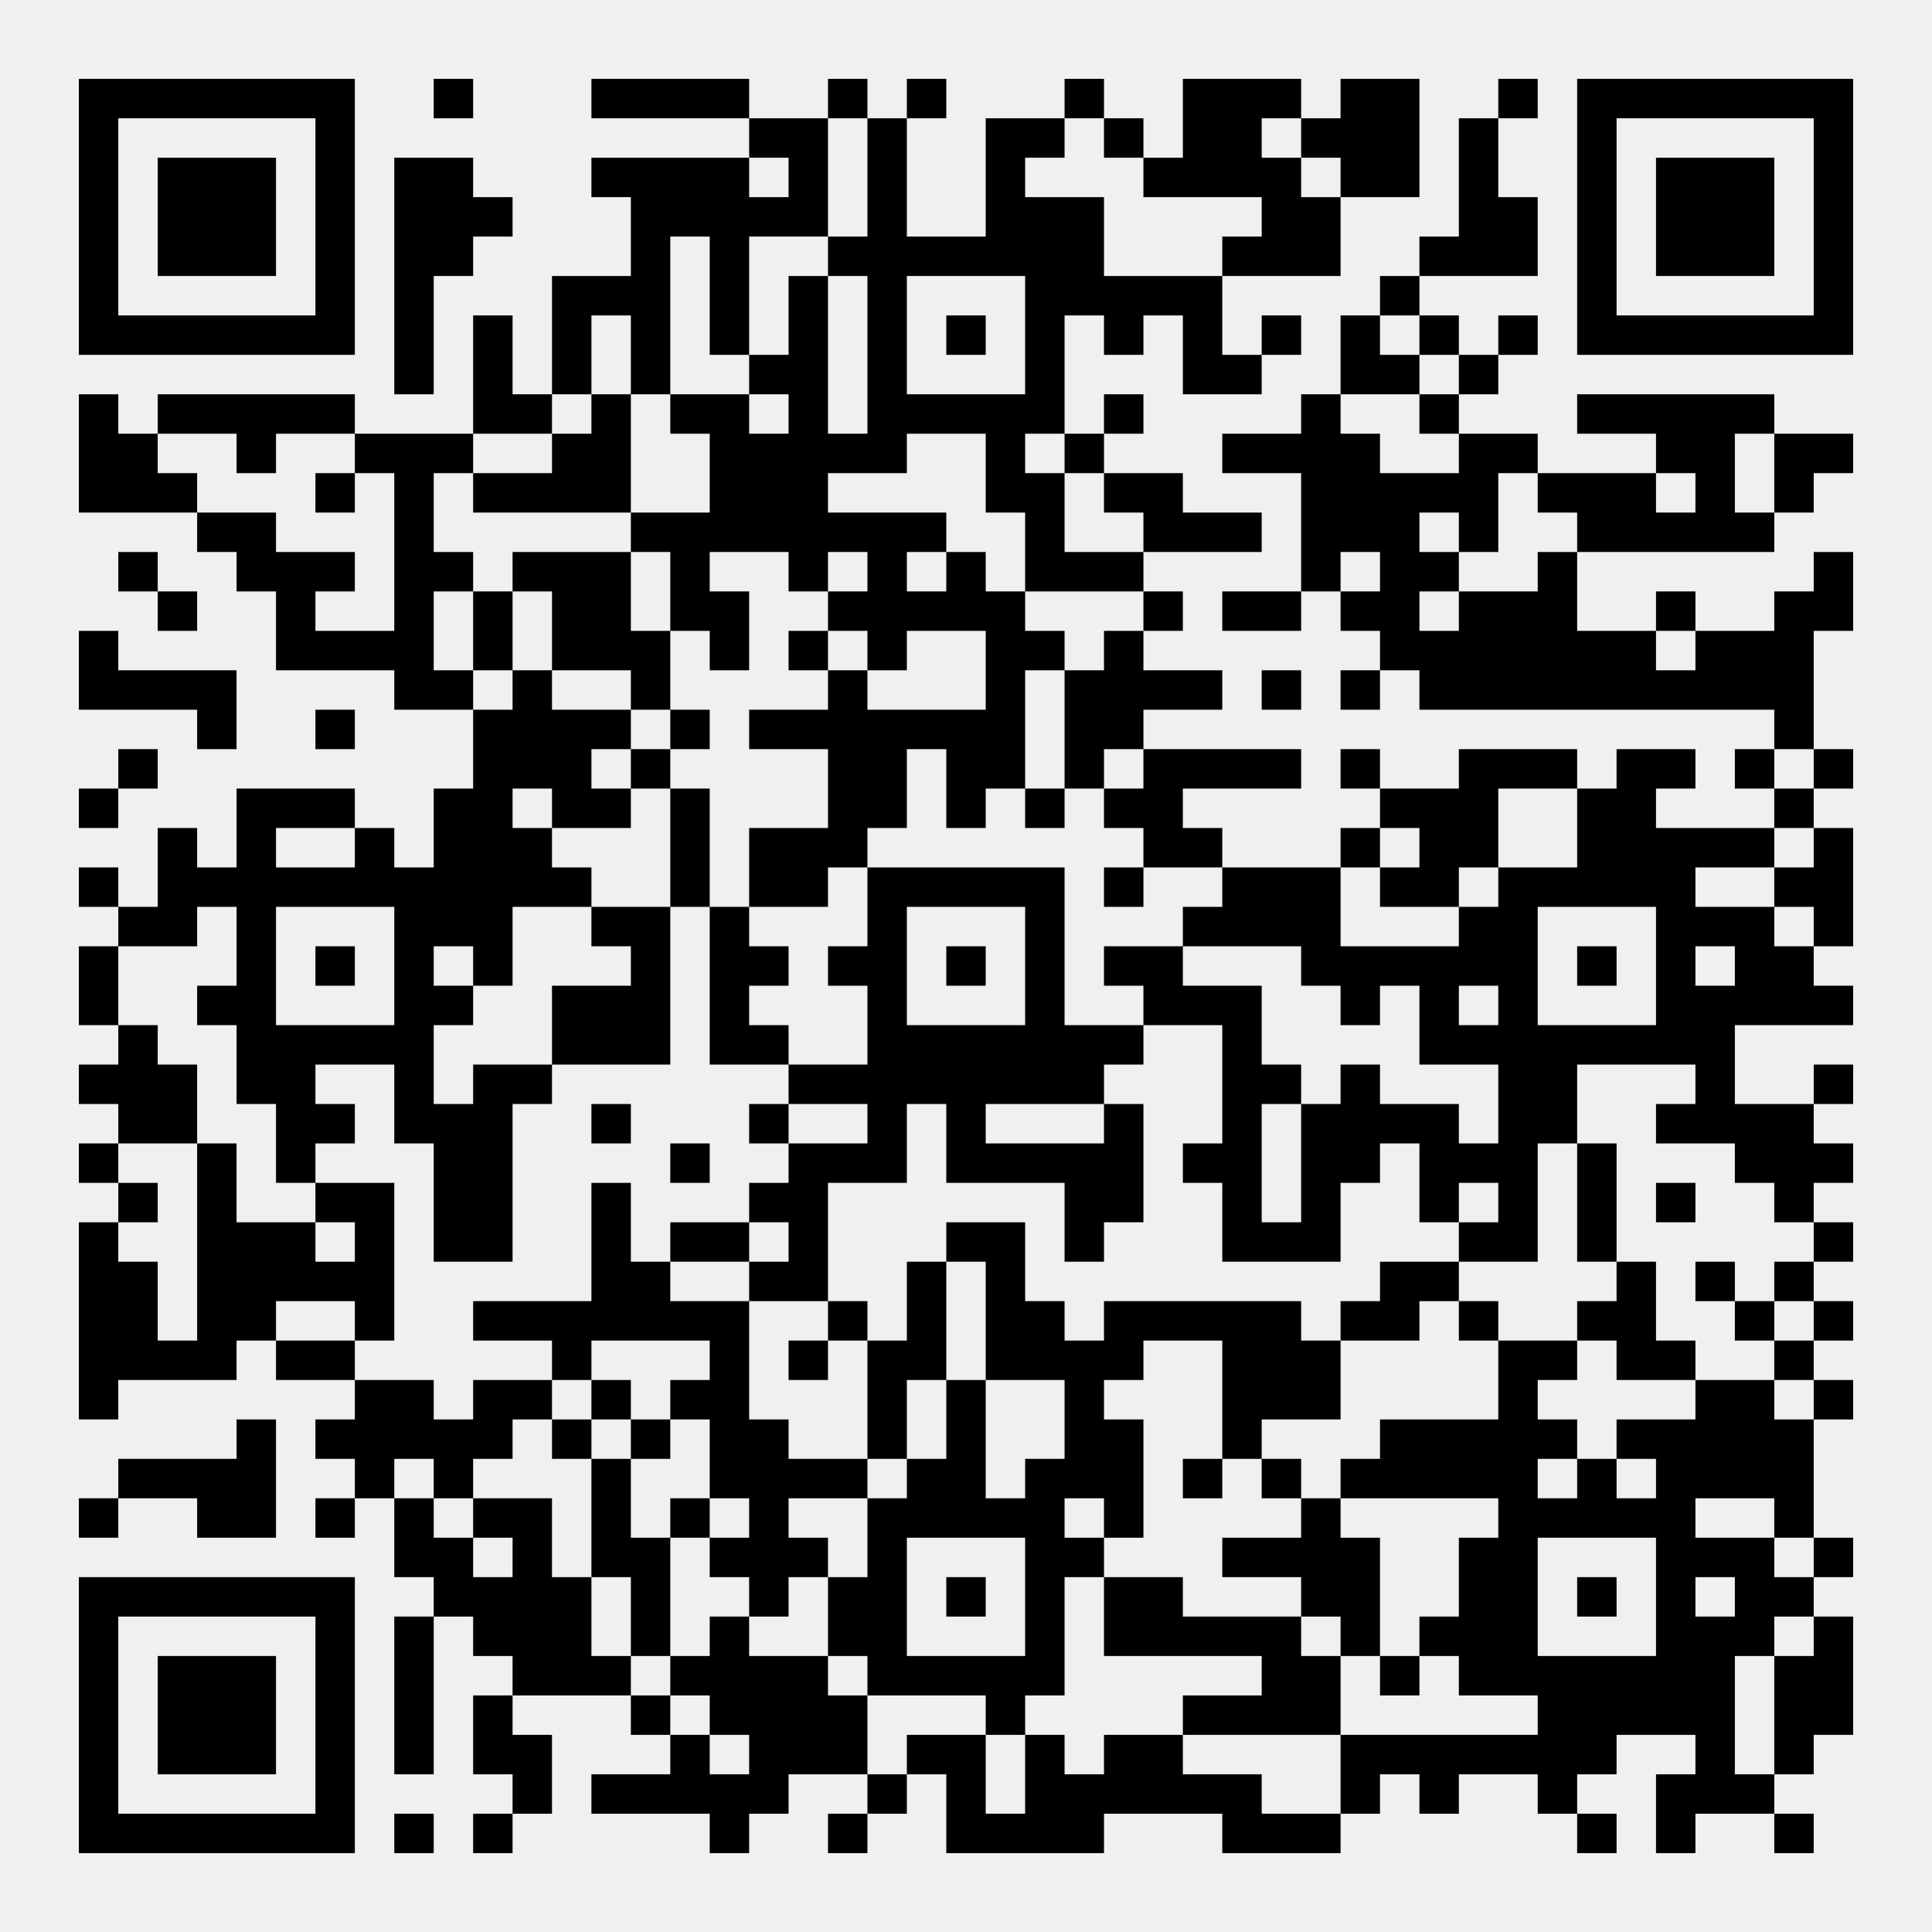
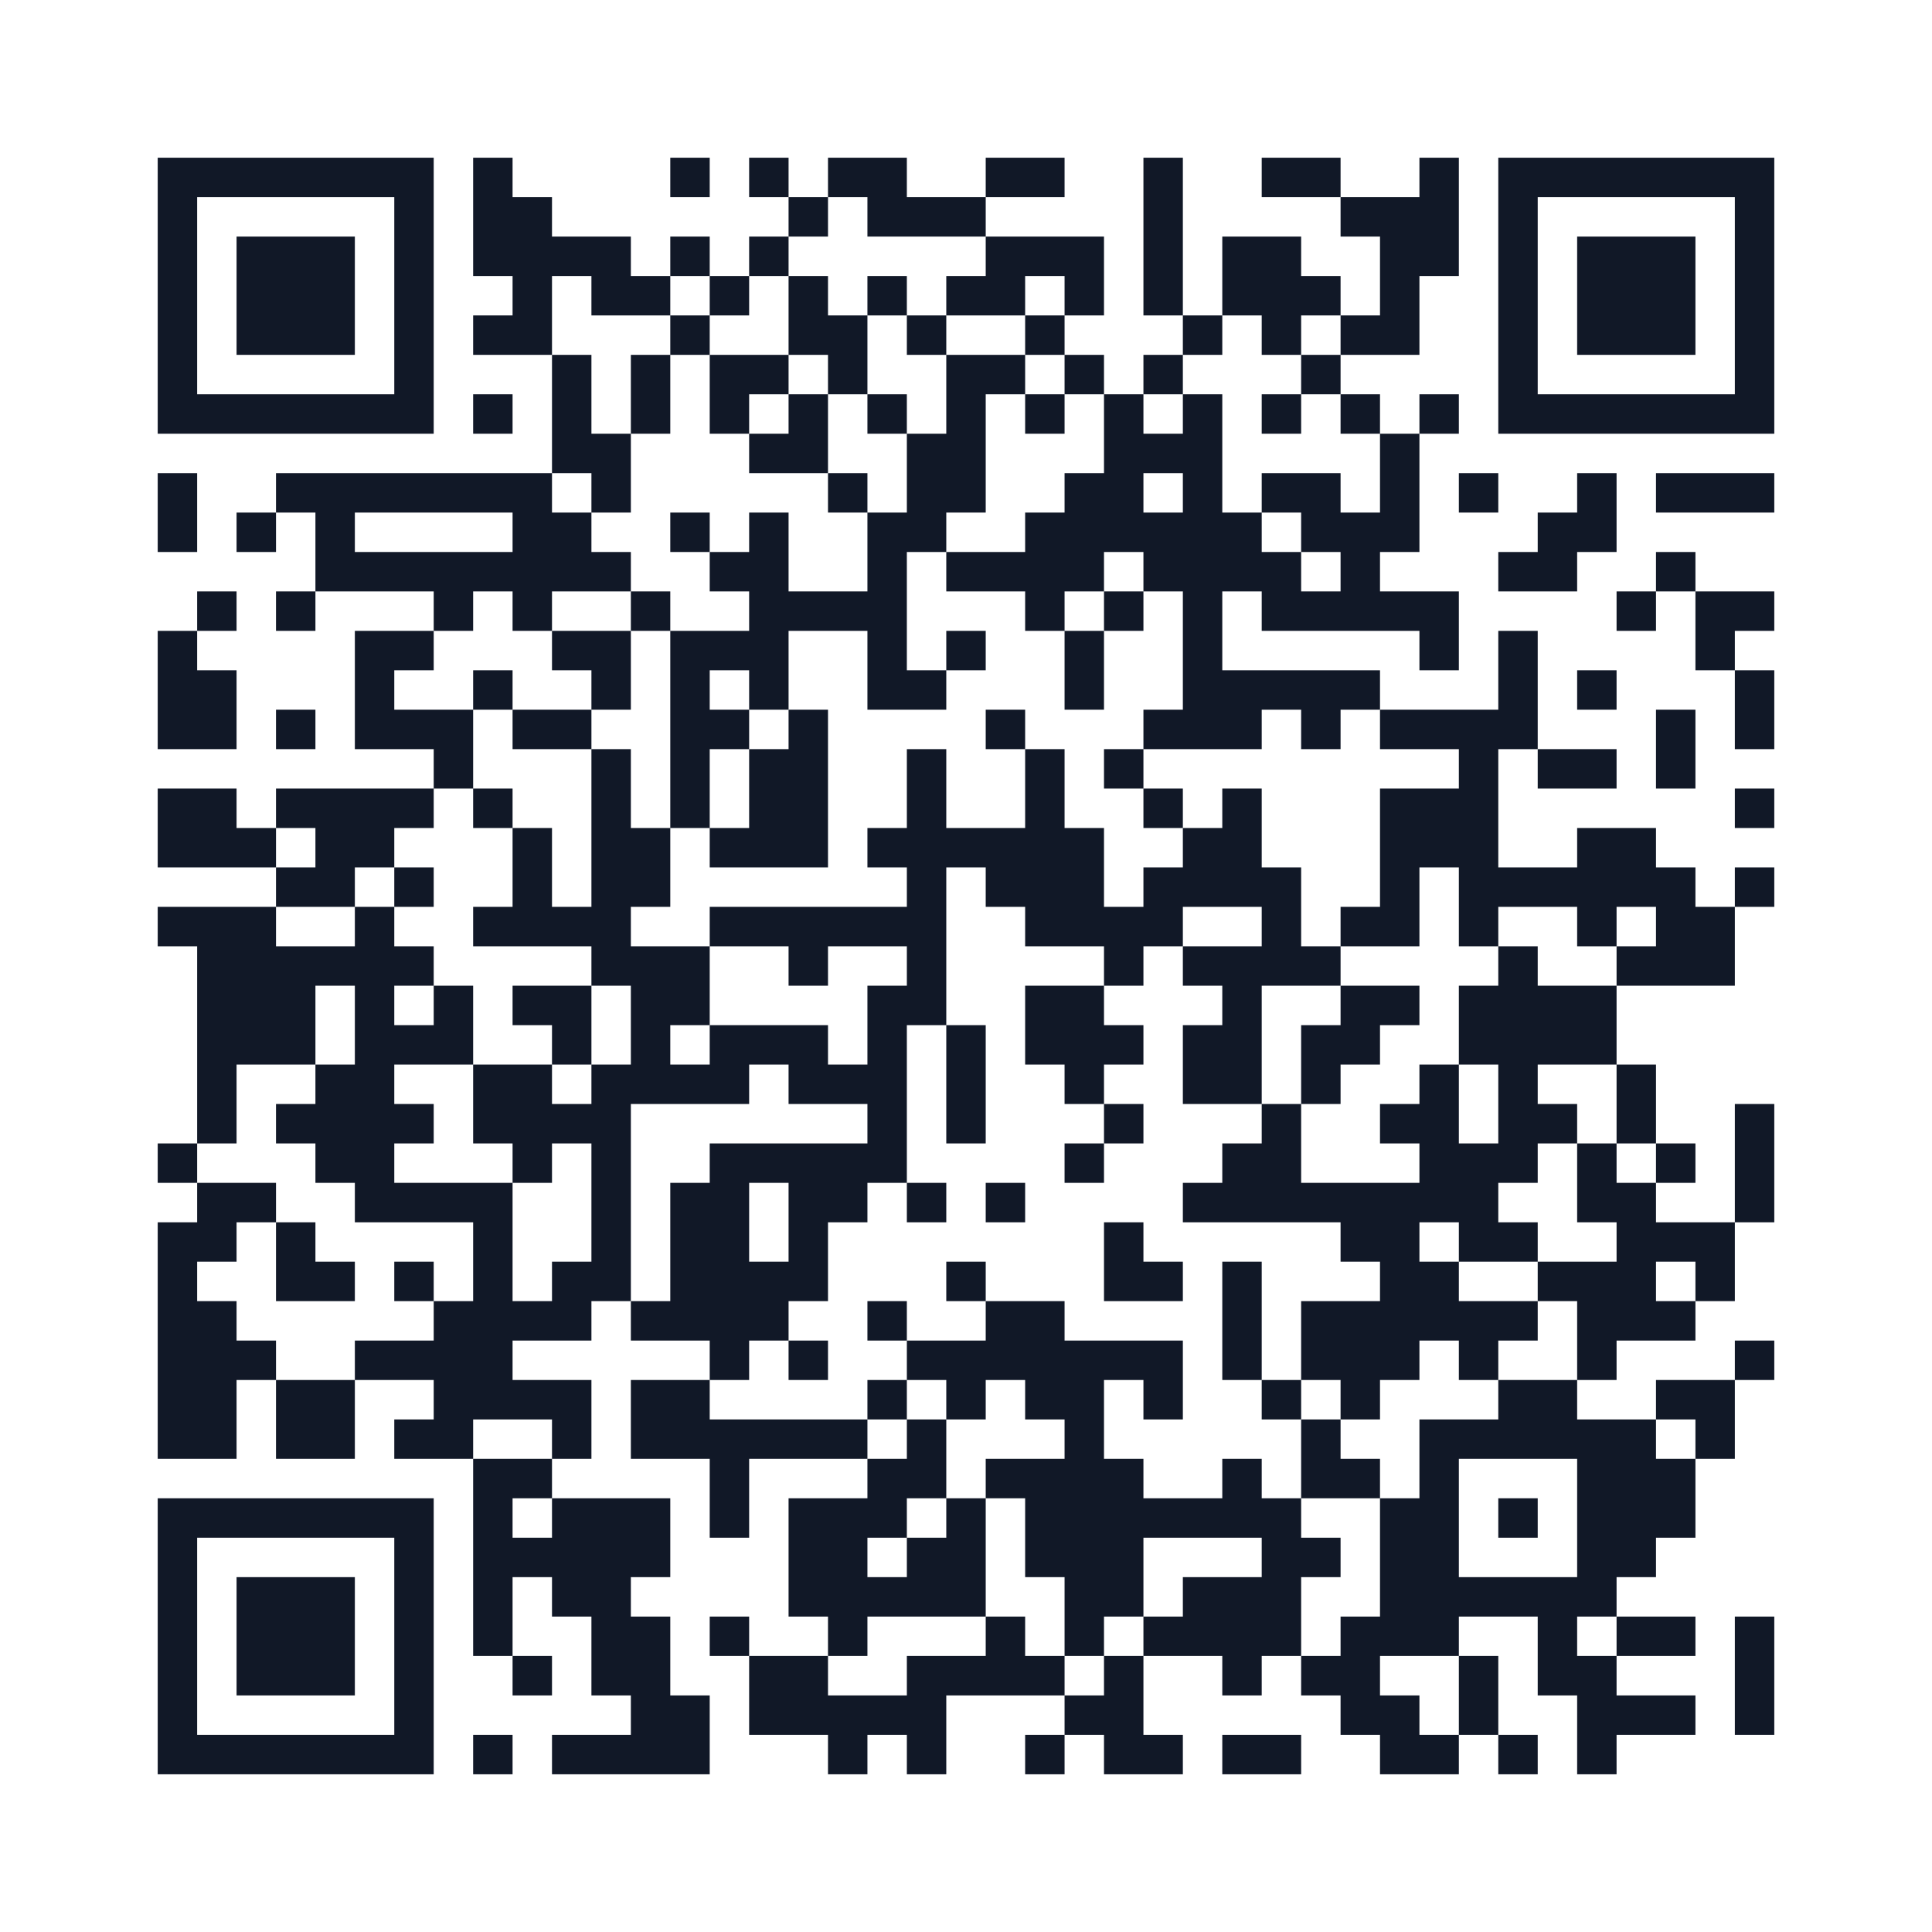
- <svg xmlns="http://www.w3.org/2000/svg" width="49mm" height="49mm" version="1.1" viewBox="0 0 49 49">
-   <path d="M2,2H3V3H2zM3,2H4V3H3zM4,2H5V3H4zM5,2H6V3H5zM6,2H7V3H6zM7,2H8V3H7zM8,2H9V3H8zM11,2H12V3H11zM15,2H16V3H15zM16,2H17V3H16zM17,2H18V3H17zM18,2H19V3H18zM21,2H22V3H21zM23,2H24V3H23zM27,2H28V3H27zM30,2H31V3H30zM31,2H32V3H31zM32,2H33V3H32zM34,2H35V3H34zM35,2H36V3H35zM38,2H39V3H38zM40,2H41V3H40zM41,2H42V3H41zM42,2H43V3H42zM43,2H44V3H43zM44,2H45V3H44zM45,2H46V3H45zM46,2H47V3H46zM2,3H3V4H2zM8,3H9V4H8zM19,3H20V4H19zM20,3H21V4H20zM22,3H23V4H22zM25,3H26V4H25zM26,3H27V4H26zM28,3H29V4H28zM30,3H31V4H30zM31,3H32V4H31zM33,3H34V4H33zM34,3H35V4H34zM35,3H36V4H35zM37,3H38V4H37zM40,3H41V4H40zM46,3H47V4H46zM2,4H3V5H2zM4,4H5V5H4zM5,4H6V5H5zM6,4H7V5H6zM8,4H9V5H8zM10,4H11V5H10zM11,4H12V5H11zM15,4H16V5H15zM16,4H17V5H16zM17,4H18V5H17zM18,4H19V5H18zM20,4H21V5H20zM22,4H23V5H22zM25,4H26V5H25zM29,4H30V5H29zM30,4H31V5H30zM31,4H32V5H31zM32,4H33V5H32zM34,4H35V5H34zM35,4H36V5H35zM37,4H38V5H37zM40,4H41V5H40zM42,4H43V5H42zM43,4H44V5H43zM44,4H45V5H44zM46,4H47V5H46zM2,5H3V6H2zM4,5H5V6H4zM5,5H6V6H5zM6,5H7V6H6zM8,5H9V6H8zM10,5H11V6H10zM11,5H12V6H11zM12,5H13V6H12zM16,5H17V6H16zM17,5H18V6H17zM18,5H19V6H18zM19,5H20V6H19zM20,5H21V6H20zM22,5H23V6H22zM25,5H26V6H25zM26,5H27V6H26zM27,5H28V6H27zM32,5H33V6H32zM33,5H34V6H33zM37,5H38V6H37zM38,5H39V6H38zM40,5H41V6H40zM42,5H43V6H42zM43,5H44V6H43zM44,5H45V6H44zM46,5H47V6H46zM2,6H3V7H2zM4,6H5V7H4zM5,6H6V7H5zM6,6H7V7H6zM8,6H9V7H8zM10,6H11V7H10zM11,6H12V7H11zM16,6H17V7H16zM18,6H19V7H18zM21,6H22V7H21zM22,6H23V7H22zM23,6H24V7H23zM24,6H25V7H24zM25,6H26V7H25zM26,6H27V7H26zM27,6H28V7H27zM31,6H32V7H31zM32,6H33V7H32zM33,6H34V7H33zM36,6H37V7H36zM37,6H38V7H37zM38,6H39V7H38zM40,6H41V7H40zM42,6H43V7H42zM43,6H44V7H43zM44,6H45V7H44zM46,6H47V7H46zM2,7H3V8H2zM8,7H9V8H8zM10,7H11V8H10zM14,7H15V8H14zM15,7H16V8H15zM16,7H17V8H16zM18,7H19V8H18zM20,7H21V8H20zM22,7H23V8H22zM26,7H27V8H26zM27,7H28V8H27zM28,7H29V8H28zM29,7H30V8H29zM30,7H31V8H30zM35,7H36V8H35zM40,7H41V8H40zM46,7H47V8H46zM2,8H3V9H2zM3,8H4V9H3zM4,8H5V9H4zM5,8H6V9H5zM6,8H7V9H6zM7,8H8V9H7zM8,8H9V9H8zM10,8H11V9H10zM12,8H13V9H12zM14,8H15V9H14zM16,8H17V9H16zM18,8H19V9H18zM20,8H21V9H20zM22,8H23V9H22zM24,8H25V9H24zM26,8H27V9H26zM28,8H29V9H28zM30,8H31V9H30zM32,8H33V9H32zM34,8H35V9H34zM36,8H37V9H36zM38,8H39V9H38zM40,8H41V9H40zM41,8H42V9H41zM42,8H43V9H42zM43,8H44V9H43zM44,8H45V9H44zM45,8H46V9H45zM46,8H47V9H46zM10,9H11V10H10zM12,9H13V10H12zM14,9H15V10H14zM16,9H17V10H16zM19,9H20V10H19zM20,9H21V10H20zM22,9H23V10H22zM26,9H27V10H26zM30,9H31V10H30zM31,9H32V10H31zM34,9H35V10H34zM35,9H36V10H35zM37,9H38V10H37zM2,10H3V11H2zM4,10H5V11H4zM5,10H6V11H5zM6,10H7V11H6zM7,10H8V11H7zM8,10H9V11H8zM12,10H13V11H12zM13,10H14V11H13zM15,10H16V11H15zM17,10H18V11H17zM18,10H19V11H18zM20,10H21V11H20zM22,10H23V11H22zM23,10H24V11H23zM24,10H25V11H24zM25,10H26V11H25zM26,10H27V11H26zM28,10H29V11H28zM33,10H34V11H33zM36,10H37V11H36zM40,10H41V11H40zM41,10H42V11H41zM42,10H43V11H42zM43,10H44V11H43zM44,10H45V11H44zM2,11H3V12H2zM3,11H4V12H3zM6,11H7V12H6zM9,11H10V12H9zM10,11H11V12H10zM11,11H12V12H11zM14,11H15V12H14zM15,11H16V12H15zM18,11H19V12H18zM19,11H20V12H19zM20,11H21V12H20zM21,11H22V12H21zM22,11H23V12H22zM25,11H26V12H25zM27,11H28V12H27zM31,11H32V12H31zM32,11H33V12H32zM33,11H34V12H33zM34,11H35V12H34zM37,11H38V12H37zM38,11H39V12H38zM42,11H43V12H42zM43,11H44V12H43zM45,11H46V12H45zM46,11H47V12H46zM2,12H3V13H2zM3,12H4V13H3zM4,12H5V13H4zM8,12H9V13H8zM10,12H11V13H10zM12,12H13V13H12zM13,12H14V13H13zM14,12H15V13H14zM15,12H16V13H15zM18,12H19V13H18zM19,12H20V13H19zM20,12H21V13H20zM25,12H26V13H25zM26,12H27V13H26zM28,12H29V13H28zM29,12H30V13H29zM33,12H34V13H33zM34,12H35V13H34zM35,12H36V13H35zM36,12H37V13H36zM37,12H38V13H37zM39,12H40V13H39zM40,12H41V13H40zM41,12H42V13H41zM43,12H44V13H43zM45,12H46V13H45zM5,13H6V14H5zM6,13H7V14H6zM10,13H11V14H10zM16,13H17V14H16zM17,13H18V14H17zM18,13H19V14H18zM19,13H20V14H19zM20,13H21V14H20zM21,13H22V14H21zM22,13H23V14H22zM23,13H24V14H23zM26,13H27V14H26zM29,13H30V14H29zM30,13H31V14H30zM31,13H32V14H31zM33,13H34V14H33zM34,13H35V14H34zM35,13H36V14H35zM37,13H38V14H37zM40,13H41V14H40zM41,13H42V14H41zM42,13H43V14H42zM43,13H44V14H43zM44,13H45V14H44zM3,14H4V15H3zM6,14H7V15H6zM7,14H8V15H7zM8,14H9V15H8zM10,14H11V15H10zM11,14H12V15H11zM13,14H14V15H13zM14,14H15V15H14zM15,14H16V15H15zM17,14H18V15H17zM20,14H21V15H20zM22,14H23V15H22zM24,14H25V15H24zM26,14H27V15H26zM27,14H28V15H27zM28,14H29V15H28zM33,14H34V15H33zM35,14H36V15H35zM36,14H37V15H36zM39,14H40V15H39zM46,14H47V15H46zM4,15H5V16H4zM7,15H8V16H7zM10,15H11V16H10zM12,15H13V16H12zM14,15H15V16H14zM15,15H16V16H15zM17,15H18V16H17zM18,15H19V16H18zM21,15H22V16H21zM22,15H23V16H22zM23,15H24V16H23zM24,15H25V16H24zM25,15H26V16H25zM29,15H30V16H29zM31,15H32V16H31zM32,15H33V16H32zM34,15H35V16H34zM35,15H36V16H35zM37,15H38V16H37zM38,15H39V16H38zM39,15H40V16H39zM42,15H43V16H42zM45,15H46V16H45zM46,15H47V16H46zM2,16H3V17H2zM7,16H8V17H7zM8,16H9V17H8zM9,16H10V17H9zM10,16H11V17H10zM12,16H13V17H12zM14,16H15V17H14zM15,16H16V17H15zM16,16H17V17H16zM18,16H19V17H18zM20,16H21V17H20zM22,16H23V17H22zM25,16H26V17H25zM26,16H27V17H26zM28,16H29V17H28zM35,16H36V17H35zM36,16H37V17H36zM37,16H38V17H37zM38,16H39V17H38zM39,16H40V17H39zM40,16H41V17H40zM41,16H42V17H41zM43,16H44V17H43zM44,16H45V17H44zM45,16H46V17H45zM2,17H3V18H2zM3,17H4V18H3zM4,17H5V18H4zM5,17H6V18H5zM10,17H11V18H10zM11,17H12V18H11zM13,17H14V18H13zM16,17H17V18H16zM21,17H22V18H21zM25,17H26V18H25zM27,17H28V18H27zM28,17H29V18H28zM29,17H30V18H29zM30,17H31V18H30zM32,17H33V18H32zM34,17H35V18H34zM36,17H37V18H36zM37,17H38V18H37zM38,17H39V18H38zM39,17H40V18H39zM40,17H41V18H40zM41,17H42V18H41zM42,17H43V18H42zM43,17H44V18H43zM44,17H45V18H44zM45,17H46V18H45zM5,18H6V19H5zM8,18H9V19H8zM12,18H13V19H12zM13,18H14V19H13zM14,18H15V19H14zM15,18H16V19H15zM17,18H18V19H17zM19,18H20V19H19zM20,18H21V19H20zM21,18H22V19H21zM22,18H23V19H22zM23,18H24V19H23zM24,18H25V19H24zM25,18H26V19H25zM27,18H28V19H27zM28,18H29V19H28zM45,18H46V19H45zM3,19H4V20H3zM12,19H13V20H12zM13,19H14V20H13zM14,19H15V20H14zM16,19H17V20H16zM21,19H22V20H21zM22,19H23V20H22zM24,19H25V20H24zM25,19H26V20H25zM27,19H28V20H27zM29,19H30V20H29zM30,19H31V20H30zM31,19H32V20H31zM32,19H33V20H32zM34,19H35V20H34zM37,19H38V20H37zM38,19H39V20H38zM39,19H40V20H39zM41,19H42V20H41zM42,19H43V20H42zM44,19H45V20H44zM46,19H47V20H46zM2,20H3V21H2zM6,20H7V21H6zM7,20H8V21H7zM8,20H9V21H8zM11,20H12V21H11zM12,20H13V21H12zM14,20H15V21H14zM15,20H16V21H15zM17,20H18V21H17zM21,20H22V21H21zM22,20H23V21H22zM24,20H25V21H24zM26,20H27V21H26zM28,20H29V21H28zM29,20H30V21H29zM35,20H36V21H35zM36,20H37V21H36zM37,20H38V21H37zM40,20H41V21H40zM41,20H42V21H41zM45,20H46V21H45zM4,21H5V22H4zM6,21H7V22H6zM9,21H10V22H9zM11,21H12V22H11zM12,21H13V22H12zM13,21H14V22H13zM17,21H18V22H17zM19,21H20V22H19zM20,21H21V22H20zM21,21H22V22H21zM29,21H30V22H29zM30,21H31V22H30zM34,21H35V22H34zM36,21H37V22H36zM37,21H38V22H37zM40,21H41V22H40zM41,21H42V22H41zM42,21H43V22H42zM43,21H44V22H43zM44,21H45V22H44zM46,21H47V22H46zM2,22H3V23H2zM4,22H5V23H4zM5,22H6V23H5zM6,22H7V23H6zM7,22H8V23H7zM8,22H9V23H8zM9,22H10V23H9zM10,22H11V23H10zM11,22H12V23H11zM12,22H13V23H12zM13,22H14V23H13zM14,22H15V23H14zM17,22H18V23H17zM19,22H20V23H19zM20,22H21V23H20zM22,22H23V23H22zM23,22H24V23H23zM24,22H25V23H24zM25,22H26V23H25zM26,22H27V23H26zM28,22H29V23H28zM31,22H32V23H31zM32,22H33V23H32zM33,22H34V23H33zM35,22H36V23H35zM36,22H37V23H36zM38,22H39V23H38zM39,22H40V23H39zM40,22H41V23H40zM41,22H42V23H41zM42,22H43V23H42zM45,22H46V23H45zM46,22H47V23H46zM3,23H4V24H3zM4,23H5V24H4zM6,23H7V24H6zM10,23H11V24H10zM11,23H12V24H11zM12,23H13V24H12zM15,23H16V24H15zM16,23H17V24H16zM18,23H19V24H18zM22,23H23V24H22zM26,23H27V24H26zM30,23H31V24H30zM31,23H32V24H31zM32,23H33V24H32zM33,23H34V24H33zM37,23H38V24H37zM38,23H39V24H38zM42,23H43V24H42zM43,23H44V24H43zM44,23H45V24H44zM46,23H47V24H46zM2,24H3V25H2zM6,24H7V25H6zM8,24H9V25H8zM10,24H11V25H10zM12,24H13V25H12zM16,24H17V25H16zM18,24H19V25H18zM19,24H20V25H19zM21,24H22V25H21zM22,24H23V25H22zM24,24H25V25H24zM26,24H27V25H26zM28,24H29V25H28zM29,24H30V25H29zM33,24H34V25H33zM34,24H35V25H34zM35,24H36V25H35zM36,24H37V25H36zM37,24H38V25H37zM38,24H39V25H38zM40,24H41V25H40zM42,24H43V25H42zM44,24H45V25H44zM45,24H46V25H45zM2,25H3V26H2zM5,25H6V26H5zM6,25H7V26H6zM10,25H11V26H10zM11,25H12V26H11zM14,25H15V26H14zM15,25H16V26H15zM16,25H17V26H16zM18,25H19V26H18zM22,25H23V26H22zM26,25H27V26H26zM29,25H30V26H29zM30,25H31V26H30zM31,25H32V26H31zM34,25H35V26H34zM36,25H37V26H36zM38,25H39V26H38zM42,25H43V26H42zM43,25H44V26H43zM44,25H45V26H44zM45,25H46V26H45zM46,25H47V26H46zM3,26H4V27H3zM6,26H7V27H6zM7,26H8V27H7zM8,26H9V27H8zM9,26H10V27H9zM10,26H11V27H10zM14,26H15V27H14zM15,26H16V27H15zM16,26H17V27H16zM18,26H19V27H18zM19,26H20V27H19zM22,26H23V27H22zM23,26H24V27H23zM24,26H25V27H24zM25,26H26V27H25zM26,26H27V27H26zM27,26H28V27H27zM28,26H29V27H28zM31,26H32V27H31zM36,26H37V27H36zM37,26H38V27H37zM38,26H39V27H38zM39,26H40V27H39zM40,26H41V27H40zM41,26H42V27H41zM42,26H43V27H42zM43,26H44V27H43zM2,27H3V28H2zM3,27H4V28H3zM4,27H5V28H4zM6,27H7V28H6zM7,27H8V28H7zM10,27H11V28H10zM12,27H13V28H12zM13,27H14V28H13zM20,27H21V28H20zM21,27H22V28H21zM22,27H23V28H22zM23,27H24V28H23zM24,27H25V28H24zM25,27H26V28H25zM26,27H27V28H26zM27,27H28V28H27zM31,27H32V28H31zM32,27H33V28H32zM34,27H35V28H34zM38,27H39V28H38zM39,27H40V28H39zM43,27H44V28H43zM46,27H47V28H46zM3,28H4V29H3zM4,28H5V29H4zM7,28H8V29H7zM8,28H9V29H8zM10,28H11V29H10zM11,28H12V29H11zM12,28H13V29H12zM15,28H16V29H15zM19,28H20V29H19zM22,28H23V29H22zM24,28H25V29H24zM28,28H29V29H28zM31,28H32V29H31zM33,28H34V29H33zM34,28H35V29H34zM35,28H36V29H35zM36,28H37V29H36zM38,28H39V29H38zM39,28H40V29H39zM42,28H43V29H42zM43,28H44V29H43zM44,28H45V29H44zM45,28H46V29H45zM2,29H3V30H2zM5,29H6V30H5zM7,29H8V30H7zM11,29H12V30H11zM12,29H13V30H12zM17,29H18V30H17zM20,29H21V30H20zM21,29H22V30H21zM22,29H23V30H22zM24,29H25V30H24zM25,29H26V30H25zM26,29H27V30H26zM27,29H28V30H27zM28,29H29V30H28zM30,29H31V30H30zM31,29H32V30H31zM33,29H34V30H33zM34,29H35V30H34zM36,29H37V30H36zM37,29H38V30H37zM38,29H39V30H38zM40,29H41V30H40zM44,29H45V30H44zM45,29H46V30H45zM46,29H47V30H46zM3,30H4V31H3zM5,30H6V31H5zM8,30H9V31H8zM9,30H10V31H9zM11,30H12V31H11zM12,30H13V31H12zM15,30H16V31H15zM19,30H20V31H19zM20,30H21V31H20zM27,30H28V31H27zM28,30H29V31H28zM31,30H32V31H31zM33,30H34V31H33zM36,30H37V31H36zM38,30H39V31H38zM40,30H41V31H40zM42,30H43V31H42zM45,30H46V31H45zM2,31H3V32H2zM5,31H6V32H5zM6,31H7V32H6zM7,31H8V32H7zM9,31H10V32H9zM11,31H12V32H11zM12,31H13V32H12zM15,31H16V32H15zM17,31H18V32H17zM18,31H19V32H18zM20,31H21V32H20zM24,31H25V32H24zM25,31H26V32H25zM27,31H28V32H27zM31,31H32V32H31zM32,31H33V32H32zM33,31H34V32H33zM37,31H38V32H37zM38,31H39V32H38zM40,31H41V32H40zM46,31H47V32H46zM2,32H3V33H2zM3,32H4V33H3zM5,32H6V33H5zM6,32H7V33H6zM7,32H8V33H7zM8,32H9V33H8zM9,32H10V33H9zM15,32H16V33H15zM16,32H17V33H16zM19,32H20V33H19zM20,32H21V33H20zM23,32H24V33H23zM25,32H26V33H25zM35,32H36V33H35zM36,32H37V33H36zM41,32H42V33H41zM43,32H44V33H43zM45,32H46V33H45zM2,33H3V34H2zM3,33H4V34H3zM5,33H6V34H5zM6,33H7V34H6zM9,33H10V34H9zM12,33H13V34H12zM13,33H14V34H13zM14,33H15V34H14zM15,33H16V34H15zM16,33H17V34H16zM17,33H18V34H17zM18,33H19V34H18zM21,33H22V34H21zM23,33H24V34H23zM25,33H26V34H25zM26,33H27V34H26zM28,33H29V34H28zM29,33H30V34H29zM30,33H31V34H30zM31,33H32V34H31zM32,33H33V34H32zM34,33H35V34H34zM35,33H36V34H35zM37,33H38V34H37zM40,33H41V34H40zM41,33H42V34H41zM44,33H45V34H44zM46,33H47V34H46zM2,34H3V35H2zM3,34H4V35H3zM4,34H5V35H4zM5,34H6V35H5zM7,34H8V35H7zM8,34H9V35H8zM14,34H15V35H14zM18,34H19V35H18zM20,34H21V35H20zM22,34H23V35H22zM23,34H24V35H23zM25,34H26V35H25zM26,34H27V35H26zM27,34H28V35H27zM28,34H29V35H28zM31,34H32V35H31zM32,34H33V35H32zM33,34H34V35H33zM38,34H39V35H38zM39,34H40V35H39zM41,34H42V35H41zM42,34H43V35H42zM45,34H46V35H45zM2,35H3V36H2zM9,35H10V36H9zM10,35H11V36H10zM12,35H13V36H12zM13,35H14V36H13zM15,35H16V36H15zM17,35H18V36H17zM18,35H19V36H18zM22,35H23V36H22zM24,35H25V36H24zM27,35H28V36H27zM31,35H32V36H31zM32,35H33V36H32zM33,35H34V36H33zM38,35H39V36H38zM43,35H44V36H43zM44,35H45V36H44zM46,35H47V36H46zM6,36H7V37H6zM8,36H9V37H8zM9,36H10V37H9zM10,36H11V37H10zM11,36H12V37H11zM12,36H13V37H12zM14,36H15V37H14zM16,36H17V37H16zM18,36H19V37H18zM19,36H20V37H19zM22,36H23V37H22zM24,36H25V37H24zM27,36H28V37H27zM28,36H29V37H28zM31,36H32V37H31zM35,36H36V37H35zM36,36H37V37H36zM37,36H38V37H37zM38,36H39V37H38zM39,36H40V37H39zM41,36H42V37H41zM42,36H43V37H42zM43,36H44V37H43zM44,36H45V37H44zM45,36H46V37H45zM3,37H4V38H3zM4,37H5V38H4zM5,37H6V38H5zM6,37H7V38H6zM9,37H10V38H9zM11,37H12V38H11zM15,37H16V38H15zM18,37H19V38H18zM19,37H20V38H19zM20,37H21V38H20zM21,37H22V38H21zM23,37H24V38H23zM24,37H25V38H24zM26,37H27V38H26zM27,37H28V38H27zM28,37H29V38H28zM30,37H31V38H30zM32,37H33V38H32zM34,37H35V38H34zM35,37H36V38H35zM36,37H37V38H36zM37,37H38V38H37zM38,37H39V38H38zM40,37H41V38H40zM42,37H43V38H42zM43,37H44V38H43zM44,37H45V38H44zM45,37H46V38H45zM2,38H3V39H2zM5,38H6V39H5zM6,38H7V39H6zM8,38H9V39H8zM10,38H11V39H10zM12,38H13V39H12zM13,38H14V39H13zM15,38H16V39H15zM17,38H18V39H17zM19,38H20V39H19zM22,38H23V39H22zM23,38H24V39H23zM24,38H25V39H24zM25,38H26V39H25zM26,38H27V39H26zM28,38H29V39H28zM33,38H34V39H33zM38,38H39V39H38zM39,38H40V39H39zM40,38H41V39H40zM41,38H42V39H41zM42,38H43V39H42zM45,38H46V39H45zM10,39H11V40H10zM11,39H12V40H11zM13,39H14V40H13zM15,39H16V40H15zM16,39H17V40H16zM18,39H19V40H18zM19,39H20V40H19zM20,39H21V40H20zM22,39H23V40H22zM26,39H27V40H26zM27,39H28V40H27zM31,39H32V40H31zM32,39H33V40H32zM33,39H34V40H33zM34,39H35V40H34zM37,39H38V40H37zM38,39H39V40H38zM42,39H43V40H42zM43,39H44V40H43zM44,39H45V40H44zM46,39H47V40H46zM2,40H3V41H2zM3,40H4V41H3zM4,40H5V41H4zM5,40H6V41H5zM6,40H7V41H6zM7,40H8V41H7zM8,40H9V41H8zM11,40H12V41H11zM12,40H13V41H12zM13,40H14V41H13zM14,40H15V41H14zM16,40H17V41H16zM19,40H20V41H19zM21,40H22V41H21zM22,40H23V41H22zM24,40H25V41H24zM26,40H27V41H26zM28,40H29V41H28zM29,40H30V41H29zM33,40H34V41H33zM34,40H35V41H34zM37,40H38V41H37zM38,40H39V41H38zM40,40H41V41H40zM42,40H43V41H42zM44,40H45V41H44zM45,40H46V41H45zM2,41H3V42H2zM8,41H9V42H8zM10,41H11V42H10zM12,41H13V42H12zM13,41H14V42H13zM14,41H15V42H14zM16,41H17V42H16zM18,41H19V42H18zM21,41H22V42H21zM22,41H23V42H22zM26,41H27V42H26zM28,41H29V42H28zM29,41H30V42H29zM30,41H31V42H30zM31,41H32V42H31zM32,41H33V42H32zM34,41H35V42H34zM36,41H37V42H36zM37,41H38V42H37zM38,41H39V42H38zM42,41H43V42H42zM43,41H44V42H43zM44,41H45V42H44zM46,41H47V42H46zM2,42H3V43H2zM4,42H5V43H4zM5,42H6V43H5zM6,42H7V43H6zM8,42H9V43H8zM10,42H11V43H10zM13,42H14V43H13zM14,42H15V43H14zM15,42H16V43H15zM17,42H18V43H17zM18,42H19V43H18zM19,42H20V43H19zM20,42H21V43H20zM22,42H23V43H22zM23,42H24V43H23zM24,42H25V43H24zM25,42H26V43H25zM26,42H27V43H26zM32,42H33V43H32zM33,42H34V43H33zM35,42H36V43H35zM37,42H38V43H37zM38,42H39V43H38zM39,42H40V43H39zM40,42H41V43H40zM41,42H42V43H41zM42,42H43V43H42zM43,42H44V43H43zM45,42H46V43H45zM46,42H47V43H46zM2,43H3V44H2zM4,43H5V44H4zM5,43H6V44H5zM6,43H7V44H6zM8,43H9V44H8zM10,43H11V44H10zM12,43H13V44H12zM16,43H17V44H16zM18,43H19V44H18zM19,43H20V44H19zM20,43H21V44H20zM21,43H22V44H21zM25,43H26V44H25zM30,43H31V44H30zM31,43H32V44H31zM32,43H33V44H32zM33,43H34V44H33zM39,43H40V44H39zM40,43H41V44H40zM41,43H42V44H41zM42,43H43V44H42zM43,43H44V44H43zM45,43H46V44H45zM46,43H47V44H46zM2,44H3V45H2zM4,44H5V45H4zM5,44H6V45H5zM6,44H7V45H6zM8,44H9V45H8zM10,44H11V45H10zM12,44H13V45H12zM13,44H14V45H13zM17,44H18V45H17zM19,44H20V45H19zM20,44H21V45H20zM21,44H22V45H21zM23,44H24V45H23zM24,44H25V45H24zM26,44H27V45H26zM28,44H29V45H28zM29,44H30V45H29zM34,44H35V45H34zM35,44H36V45H35zM36,44H37V45H36zM37,44H38V45H37zM38,44H39V45H38zM39,44H40V45H39zM40,44H41V45H40zM43,44H44V45H43zM45,44H46V45H45zM2,45H3V46H2zM8,45H9V46H8zM13,45H14V46H13zM15,45H16V46H15zM16,45H17V46H16zM17,45H18V46H17zM18,45H19V46H18zM19,45H20V46H19zM22,45H23V46H22zM24,45H25V46H24zM26,45H27V46H26zM27,45H28V46H27zM28,45H29V46H28zM29,45H30V46H29zM30,45H31V46H30zM31,45H32V46H31zM34,45H35V46H34zM36,45H37V46H36zM39,45H40V46H39zM42,45H43V46H42zM43,45H44V46H43zM44,45H45V46H44zM2,46H3V47H2zM3,46H4V47H3zM4,46H5V47H4zM5,46H6V47H5zM6,46H7V47H6zM7,46H8V47H7zM8,46H9V47H8zM10,46H11V47H10zM12,46H13V47H12zM18,46H19V47H18zM21,46H22V47H21zM24,46H25V47H24zM25,46H26V47H25zM26,46H27V47H26zM27,46H28V47H27zM31,46H32V47H31zM32,46H33V47H32zM33,46H34V47H33zM40,46H41V47H40zM42,46H43V47H42zM45,46H46V47H45z" id="qr-path" fill="#000000" fill-opacity="1" fill-rule="nonzero" stroke="none" />
+ <svg xmlns="http://www.w3.org/2000/svg" viewBox="0 0 49 49" role="img" aria-labelledby="qr-title qr-desc" preserveAspectRatio="xMidYMid meet">
+   <rect width="49" height="49" fill="#ffffff" />
+   <path d="M4 4h1v1H4zM5 4h1v1H5zM6 4h1v1H6zM7 4h1v1H7zM8 4h1v1H8zM9 4h1v1H9zM10 4h1v1H10zM12 4h1v1H12zM17 4h1v1H17zM19 4h1v1H19zM21 4h1v1H21zM22 4h1v1H22zM25 4h1v1H25zM26 4h1v1H26zM29 4h1v1H29zM32 4h1v1H32zM33 4h1v1H33zM36 4h1v1H36zM38 4h1v1H38zM39 4h1v1H39zM40 4h1v1H40zM41 4h1v1H41zM42 4h1v1H42zM43 4h1v1H43zM44 4h1v1H44zM4 5h1v1H4zM10 5h1v1H10zM12 5h1v1H12zM13 5h1v1H13zM20 5h1v1H20zM22 5h1v1H22zM23 5h1v1H23zM24 5h1v1H24zM29 5h1v1H29zM34 5h1v1H34zM35 5h1v1H35zM36 5h1v1H36zM38 5h1v1H38zM44 5h1v1H44zM4 6h1v1H4zM6 6h1v1H6zM7 6h1v1H7zM8 6h1v1H8zM10 6h1v1H10zM12 6h1v1H12zM13 6h1v1H13zM14 6h1v1H14zM15 6h1v1H15zM17 6h1v1H17zM19 6h1v1H19zM25 6h1v1H25zM26 6h1v1H26zM27 6h1v1H27zM29 6h1v1H29zM31 6h1v1H31zM32 6h1v1H32zM35 6h1v1H35zM36 6h1v1H36zM38 6h1v1H38zM40 6h1v1H40zM41 6h1v1H41zM42 6h1v1H42zM44 6h1v1H44zM4 7h1v1H4zM6 7h1v1H6zM7 7h1v1H7zM8 7h1v1H8zM10 7h1v1H10zM13 7h1v1H13zM15 7h1v1H15zM16 7h1v1H16zM18 7h1v1H18zM20 7h1v1H20zM22 7h1v1H22zM24 7h1v1H24zM25 7h1v1H25zM27 7h1v1H27zM29 7h1v1H29zM31 7h1v1H31zM32 7h1v1H32zM33 7h1v1H33zM35 7h1v1H35zM38 7h1v1H38zM40 7h1v1H40zM41 7h1v1H41zM42 7h1v1H42zM44 7h1v1H44zM4 8h1v1H4zM6 8h1v1H6zM7 8h1v1H7zM8 8h1v1H8zM10 8h1v1H10zM12 8h1v1H12zM13 8h1v1H13zM17 8h1v1H17zM20 8h1v1H20zM21 8h1v1H21zM23 8h1v1H23zM26 8h1v1H26zM30 8h1v1H30zM32 8h1v1H32zM34 8h1v1H34zM35 8h1v1H35zM38 8h1v1H38zM40 8h1v1H40zM41 8h1v1H41zM42 8h1v1H42zM44 8h1v1H44zM4 9h1v1H4zM10 9h1v1H10zM14 9h1v1H14zM16 9h1v1H16zM18 9h1v1H18zM19 9h1v1H19zM21 9h1v1H21zM24 9h1v1H24zM25 9h1v1H25zM27 9h1v1H27zM29 9h1v1H29zM33 9h1v1H33zM38 9h1v1H38zM44 9h1v1H44zM4 10h1v1H4zM5 10h1v1H5zM6 10h1v1H6zM7 10h1v1H7zM8 10h1v1H8zM9 10h1v1H9zM10 10h1v1H10zM12 10h1v1H12zM14 10h1v1H14zM16 10h1v1H16zM18 10h1v1H18zM20 10h1v1H20zM22 10h1v1H22zM24 10h1v1H24zM26 10h1v1H26zM28 10h1v1H28zM30 10h1v1H30zM32 10h1v1H32zM34 10h1v1H34zM36 10h1v1H36zM38 10h1v1H38zM39 10h1v1H39zM40 10h1v1H40zM41 10h1v1H41zM42 10h1v1H42zM43 10h1v1H43zM44 10h1v1H44zM14 11h1v1H14zM15 11h1v1H15zM19 11h1v1H19zM20 11h1v1H20zM23 11h1v1H23zM24 11h1v1H24zM28 11h1v1H28zM29 11h1v1H29zM30 11h1v1H30zM35 11h1v1H35zM4 12h1v1H4zM7 12h1v1H7zM8 12h1v1H8zM9 12h1v1H9zM10 12h1v1H10zM11 12h1v1H11zM12 12h1v1H12zM13 12h1v1H13zM15 12h1v1H15zM21 12h1v1H21zM23 12h1v1H23zM24 12h1v1H24zM27 12h1v1H27zM28 12h1v1H28zM30 12h1v1H30zM32 12h1v1H32zM33 12h1v1H33zM35 12h1v1H35zM37 12h1v1H37zM40 12h1v1H40zM42 12h1v1H42zM43 12h1v1H43zM44 12h1v1H44zM4 13h1v1H4zM6 13h1v1H6zM8 13h1v1H8zM13 13h1v1H13zM14 13h1v1H14zM17 13h1v1H17zM19 13h1v1H19zM22 13h1v1H22zM23 13h1v1H23zM26 13h1v1H26zM27 13h1v1H27zM28 13h1v1H28zM29 13h1v1H29zM30 13h1v1H30zM31 13h1v1H31zM33 13h1v1H33zM34 13h1v1H34zM35 13h1v1H35zM39 13h1v1H39zM40 13h1v1H40zM8 14h1v1H8zM9 14h1v1H9zM10 14h1v1H10zM11 14h1v1H11zM12 14h1v1H12zM13 14h1v1H13zM14 14h1v1H14zM15 14h1v1H15zM18 14h1v1H18zM19 14h1v1H19zM22 14h1v1H22zM24 14h1v1H24zM25 14h1v1H25zM26 14h1v1H26zM27 14h1v1H27zM29 14h1v1H29zM30 14h1v1H30zM31 14h1v1H31zM32 14h1v1H32zM34 14h1v1H34zM38 14h1v1H38zM39 14h1v1H39zM42 14h1v1H42zM5 15h1v1H5zM7 15h1v1H7zM11 15h1v1H11zM13 15h1v1H13zM16 15h1v1H16zM19 15h1v1H19zM20 15h1v1H20zM21 15h1v1H21zM22 15h1v1H22zM26 15h1v1H26zM28 15h1v1H28zM30 15h1v1H30zM32 15h1v1H32zM33 15h1v1H33zM34 15h1v1H34zM35 15h1v1H35zM36 15h1v1H36zM41 15h1v1H41zM43 15h1v1H43zM44 15h1v1H44zM4 16h1v1H4zM9 16h1v1H9zM10 16h1v1H10zM14 16h1v1H14zM15 16h1v1H15zM17 16h1v1H17zM18 16h1v1H18zM19 16h1v1H19zM22 16h1v1H22zM24 16h1v1H24zM27 16h1v1H27zM30 16h1v1H30zM36 16h1v1H36zM38 16h1v1H38zM43 16h1v1H43zM4 17h1v1H4zM5 17h1v1H5zM9 17h1v1H9zM12 17h1v1H12zM15 17h1v1H15zM17 17h1v1H17zM19 17h1v1H19zM22 17h1v1H22zM23 17h1v1H23zM27 17h1v1H27zM30 17h1v1H30zM31 17h1v1H31zM32 17h1v1H32zM33 17h1v1H33zM34 17h1v1H34zM38 17h1v1H38zM40 17h1v1H40zM44 17h1v1H44zM4 18h1v1H4zM5 18h1v1H5zM7 18h1v1H7zM9 18h1v1H9zM10 18h1v1H10zM11 18h1v1H11zM13 18h1v1H13zM14 18h1v1H14zM17 18h1v1H17zM18 18h1v1H18zM20 18h1v1H20zM25 18h1v1H25zM29 18h1v1H29zM30 18h1v1H30zM31 18h1v1H31zM33 18h1v1H33zM35 18h1v1H35zM36 18h1v1H36zM37 18h1v1H37zM38 18h1v1H38zM42 18h1v1H42zM44 18h1v1H44zM11 19h1v1H11zM15 19h1v1H15zM17 19h1v1H17zM19 19h1v1H19zM20 19h1v1H20zM23 19h1v1H23zM26 19h1v1H26zM28 19h1v1H28zM37 19h1v1H37zM39 19h1v1H39zM40 19h1v1H40zM42 19h1v1H42zM4 20h1v1H4zM5 20h1v1H5zM7 20h1v1H7zM8 20h1v1H8zM9 20h1v1H9zM10 20h1v1H10zM12 20h1v1H12zM15 20h1v1H15zM17 20h1v1H17zM19 20h1v1H19zM20 20h1v1H20zM23 20h1v1H23zM26 20h1v1H26zM29 20h1v1H29zM31 20h1v1H31zM35 20h1v1H35zM36 20h1v1H36zM37 20h1v1H37zM44 20h1v1H44zM4 21h1v1H4zM5 21h1v1H5zM6 21h1v1H6zM8 21h1v1H8zM9 21h1v1H9zM13 21h1v1H13zM15 21h1v1H15zM16 21h1v1H16zM18 21h1v1H18zM19 21h1v1H19zM20 21h1v1H20zM22 21h1v1H22zM23 21h1v1H23zM24 21h1v1H24zM25 21h1v1H25zM26 21h1v1H26zM27 21h1v1H27zM30 21h1v1H30zM31 21h1v1H31zM35 21h1v1H35zM36 21h1v1H36zM37 21h1v1H37zM40 21h1v1H40zM41 21h1v1H41zM7 22h1v1H7zM8 22h1v1H8zM10 22h1v1H10zM13 22h1v1H13zM15 22h1v1H15zM16 22h1v1H16zM23 22h1v1H23zM25 22h1v1H25zM26 22h1v1H26zM27 22h1v1H27zM29 22h1v1H29zM30 22h1v1H30zM31 22h1v1H31zM32 22h1v1H32zM35 22h1v1H35zM37 22h1v1H37zM38 22h1v1H38zM39 22h1v1H39zM40 22h1v1H40zM41 22h1v1H41zM42 22h1v1H42zM44 22h1v1H44zM4 23h1v1H4zM5 23h1v1H5zM6 23h1v1H6zM9 23h1v1H9zM12 23h1v1H12zM13 23h1v1H13zM14 23h1v1H14zM15 23h1v1H15zM18 23h1v1H18zM19 23h1v1H19zM20 23h1v1H20zM21 23h1v1H21zM22 23h1v1H22zM23 23h1v1H23zM26 23h1v1H26zM27 23h1v1H27zM28 23h1v1H28zM29 23h1v1H29zM32 23h1v1H32zM34 23h1v1H34zM35 23h1v1H35zM37 23h1v1H37zM40 23h1v1H40zM42 23h1v1H42zM43 23h1v1H43zM5 24h1v1H5zM6 24h1v1H6zM7 24h1v1H7zM8 24h1v1H8zM9 24h1v1H9zM10 24h1v1H10zM15 24h1v1H15zM16 24h1v1H16zM17 24h1v1H17zM20 24h1v1H20zM23 24h1v1H23zM28 24h1v1H28zM30 24h1v1H30zM31 24h1v1H31zM32 24h1v1H32zM33 24h1v1H33zM38 24h1v1H38zM41 24h1v1H41zM42 24h1v1H42zM43 24h1v1H43zM5 25h1v1H5zM6 25h1v1H6zM7 25h1v1H7zM9 25h1v1H9zM11 25h1v1H11zM13 25h1v1H13zM14 25h1v1H14zM16 25h1v1H16zM17 25h1v1H17zM22 25h1v1H22zM23 25h1v1H23zM26 25h1v1H26zM27 25h1v1H27zM31 25h1v1H31zM34 25h1v1H34zM35 25h1v1H35zM37 25h1v1H37zM38 25h1v1H38zM39 25h1v1H39zM40 25h1v1H40zM5 26h1v1H5zM6 26h1v1H6zM7 26h1v1H7zM9 26h1v1H9zM10 26h1v1H10zM11 26h1v1H11zM14 26h1v1H14zM16 26h1v1H16zM18 26h1v1H18zM19 26h1v1H19zM20 26h1v1H20zM22 26h1v1H22zM24 26h1v1H24zM26 26h1v1H26zM27 26h1v1H27zM28 26h1v1H28zM30 26h1v1H30zM31 26h1v1H31zM33 26h1v1H33zM34 26h1v1H34zM37 26h1v1H37zM38 26h1v1H38zM39 26h1v1H39zM40 26h1v1H40zM5 27h1v1H5zM8 27h1v1H8zM9 27h1v1H9zM12 27h1v1H12zM13 27h1v1H13zM15 27h1v1H15zM16 27h1v1H16zM17 27h1v1H17zM18 27h1v1H18zM20 27h1v1H20zM21 27h1v1H21zM22 27h1v1H22zM24 27h1v1H24zM27 27h1v1H27zM30 27h1v1H30zM31 27h1v1H31zM33 27h1v1H33zM36 27h1v1H36zM38 27h1v1H38zM41 27h1v1H41zM5 28h1v1H5zM7 28h1v1H7zM8 28h1v1H8zM9 28h1v1H9zM10 28h1v1H10zM12 28h1v1H12zM13 28h1v1H13zM14 28h1v1H14zM15 28h1v1H15zM22 28h1v1H22zM24 28h1v1H24zM28 28h1v1H28zM32 28h1v1H32zM35 28h1v1H35zM36 28h1v1H36zM38 28h1v1H38zM39 28h1v1H39zM41 28h1v1H41zM44 28h1v1H44zM4 29h1v1H4zM8 29h1v1H8zM9 29h1v1H9zM13 29h1v1H13zM15 29h1v1H15zM18 29h1v1H18zM19 29h1v1H19zM20 29h1v1H20zM21 29h1v1H21zM22 29h1v1H22zM27 29h1v1H27zM31 29h1v1H31zM32 29h1v1H32zM36 29h1v1H36zM37 29h1v1H37zM38 29h1v1H38zM40 29h1v1H40zM42 29h1v1H42zM44 29h1v1H44zM5 30h1v1H5zM6 30h1v1H6zM9 30h1v1H9zM10 30h1v1H10zM11 30h1v1H11zM12 30h1v1H12zM15 30h1v1H15zM17 30h1v1H17zM18 30h1v1H18zM20 30h1v1H20zM21 30h1v1H21zM23 30h1v1H23zM25 30h1v1H25zM30 30h1v1H30zM31 30h1v1H31zM32 30h1v1H32zM33 30h1v1H33zM34 30h1v1H34zM35 30h1v1H35zM36 30h1v1H36zM37 30h1v1H37zM40 30h1v1H40zM41 30h1v1H41zM44 30h1v1H44zM4 31h1v1H4zM5 31h1v1H5zM7 31h1v1H7zM12 31h1v1H12zM15 31h1v1H15zM17 31h1v1H17zM18 31h1v1H18zM20 31h1v1H20zM28 31h1v1H28zM34 31h1v1H34zM35 31h1v1H35zM37 31h1v1H37zM38 31h1v1H38zM41 31h1v1H41zM42 31h1v1H42zM43 31h1v1H43zM4 32h1v1H4zM7 32h1v1H7zM8 32h1v1H8zM10 32h1v1H10zM12 32h1v1H12zM14 32h1v1H14zM15 32h1v1H15zM17 32h1v1H17zM18 32h1v1H18zM19 32h1v1H19zM20 32h1v1H20zM24 32h1v1H24zM28 32h1v1H28zM29 32h1v1H29zM31 32h1v1H31zM35 32h1v1H35zM36 32h1v1H36zM39 32h1v1H39zM40 32h1v1H40zM41 32h1v1H41zM43 32h1v1H43zM4 33h1v1H4zM5 33h1v1H5zM11 33h1v1H11zM12 33h1v1H12zM13 33h1v1H13zM14 33h1v1H14zM16 33h1v1H16zM17 33h1v1H17zM18 33h1v1H18zM19 33h1v1H19zM22 33h1v1H22zM25 33h1v1H25zM26 33h1v1H26zM31 33h1v1H31zM33 33h1v1H33zM34 33h1v1H34zM35 33h1v1H35zM36 33h1v1H36zM37 33h1v1H37zM38 33h1v1H38zM40 33h1v1H40zM41 33h1v1H41zM42 33h1v1H42zM4 34h1v1H4zM5 34h1v1H5zM6 34h1v1H6zM9 34h1v1H9zM10 34h1v1H10zM11 34h1v1H11zM12 34h1v1H12zM18 34h1v1H18zM20 34h1v1H20zM23 34h1v1H23zM24 34h1v1H24zM25 34h1v1H25zM26 34h1v1H26zM27 34h1v1H27zM28 34h1v1H28zM29 34h1v1H29zM31 34h1v1H31zM33 34h1v1H33zM34 34h1v1H34zM35 34h1v1H35zM37 34h1v1H37zM40 34h1v1H40zM44 34h1v1H44zM4 35h1v1H4zM5 35h1v1H5zM7 35h1v1H7zM8 35h1v1H8zM11 35h1v1H11zM12 35h1v1H12zM13 35h1v1H13zM14 35h1v1H14zM16 35h1v1H16zM17 35h1v1H17zM22 35h1v1H22zM24 35h1v1H24zM26 35h1v1H26zM27 35h1v1H27zM29 35h1v1H29zM32 35h1v1H32zM34 35h1v1H34zM38 35h1v1H38zM39 35h1v1H39zM42 35h1v1H42zM43 35h1v1H43zM4 36h1v1H4zM5 36h1v1H5zM7 36h1v1H7zM8 36h1v1H8zM10 36h1v1H10zM11 36h1v1H11zM14 36h1v1H14zM16 36h1v1H16zM17 36h1v1H17zM18 36h1v1H18zM19 36h1v1H19zM20 36h1v1H20zM21 36h1v1H21zM23 36h1v1H23zM27 36h1v1H27zM33 36h1v1H33zM36 36h1v1H36zM37 36h1v1H37zM38 36h1v1H38zM39 36h1v1H39zM40 36h1v1H40zM41 36h1v1H41zM43 36h1v1H43zM12 37h1v1H12zM13 37h1v1H13zM18 37h1v1H18zM22 37h1v1H22zM23 37h1v1H23zM25 37h1v1H25zM26 37h1v1H26zM27 37h1v1H27zM28 37h1v1H28zM31 37h1v1H31zM33 37h1v1H33zM34 37h1v1H34zM36 37h1v1H36zM40 37h1v1H40zM41 37h1v1H41zM42 37h1v1H42zM4 38h1v1H4zM5 38h1v1H5zM6 38h1v1H6zM7 38h1v1H7zM8 38h1v1H8zM9 38h1v1H9zM10 38h1v1H10zM12 38h1v1H12zM14 38h1v1H14zM15 38h1v1H15zM16 38h1v1H16zM18 38h1v1H18zM20 38h1v1H20zM21 38h1v1H21zM22 38h1v1H22zM24 38h1v1H24zM26 38h1v1H26zM27 38h1v1H27zM28 38h1v1H28zM29 38h1v1H29zM30 38h1v1H30zM31 38h1v1H31zM32 38h1v1H32zM35 38h1v1H35zM36 38h1v1H36zM38 38h1v1H38zM40 38h1v1H40zM41 38h1v1H41zM42 38h1v1H42zM4 39h1v1H4zM10 39h1v1H10zM12 39h1v1H12zM13 39h1v1H13zM14 39h1v1H14zM15 39h1v1H15zM16 39h1v1H16zM20 39h1v1H20zM21 39h1v1H21zM23 39h1v1H23zM24 39h1v1H24zM26 39h1v1H26zM27 39h1v1H27zM28 39h1v1H28zM32 39h1v1H32zM33 39h1v1H33zM35 39h1v1H35zM36 39h1v1H36zM40 39h1v1H40zM41 39h1v1H41zM4 40h1v1H4zM6 40h1v1H6zM7 40h1v1H7zM8 40h1v1H8zM10 40h1v1H10zM12 40h1v1H12zM14 40h1v1H14zM15 40h1v1H15zM20 40h1v1H20zM21 40h1v1H21zM22 40h1v1H22zM23 40h1v1H23zM24 40h1v1H24zM27 40h1v1H27zM28 40h1v1H28zM30 40h1v1H30zM31 40h1v1H31zM32 40h1v1H32zM35 40h1v1H35zM36 40h1v1H36zM37 40h1v1H37zM38 40h1v1H38zM39 40h1v1H39zM40 40h1v1H40zM4 41h1v1H4zM6 41h1v1H6zM7 41h1v1H7zM8 41h1v1H8zM10 41h1v1H10zM12 41h1v1H12zM15 41h1v1H15zM16 41h1v1H16zM18 41h1v1H18zM21 41h1v1H21zM25 41h1v1H25zM27 41h1v1H27zM29 41h1v1H29zM30 41h1v1H30zM31 41h1v1H31zM32 41h1v1H32zM34 41h1v1H34zM35 41h1v1H35zM36 41h1v1H36zM39 41h1v1H39zM41 41h1v1H41zM42 41h1v1H42zM44 41h1v1H44zM4 42h1v1H4zM6 42h1v1H6zM7 42h1v1H7zM8 42h1v1H8zM10 42h1v1H10zM13 42h1v1H13zM15 42h1v1H15zM16 42h1v1H16zM19 42h1v1H19zM20 42h1v1H20zM23 42h1v1H23zM24 42h1v1H24zM25 42h1v1H25zM26 42h1v1H26zM28 42h1v1H28zM31 42h1v1H31zM33 42h1v1H33zM34 42h1v1H34zM37 42h1v1H37zM39 42h1v1H39zM40 42h1v1H40zM44 42h1v1H44zM4 43h1v1H4zM10 43h1v1H10zM16 43h1v1H16zM17 43h1v1H17zM19 43h1v1H19zM20 43h1v1H20zM21 43h1v1H21zM22 43h1v1H22zM23 43h1v1H23zM27 43h1v1H27zM28 43h1v1H28zM34 43h1v1H34zM35 43h1v1H35zM37 43h1v1H37zM40 43h1v1H40zM41 43h1v1H41zM42 43h1v1H42zM44 43h1v1H44zM4 44h1v1H4zM5 44h1v1H5zM6 44h1v1H6zM7 44h1v1H7zM8 44h1v1H8zM9 44h1v1H9zM10 44h1v1H10zM12 44h1v1H12zM14 44h1v1H14zM15 44h1v1H15zM16 44h1v1H16zM17 44h1v1H17zM21 44h1v1H21zM23 44h1v1H23zM26 44h1v1H26zM28 44h1v1H28zM29 44h1v1H29zM31 44h1v1H31zM32 44h1v1H32zM35 44h1v1H35zM36 44h1v1H36zM38 44h1v1H38zM40 44h1v1H40z" fill="#111827" />
</svg>
